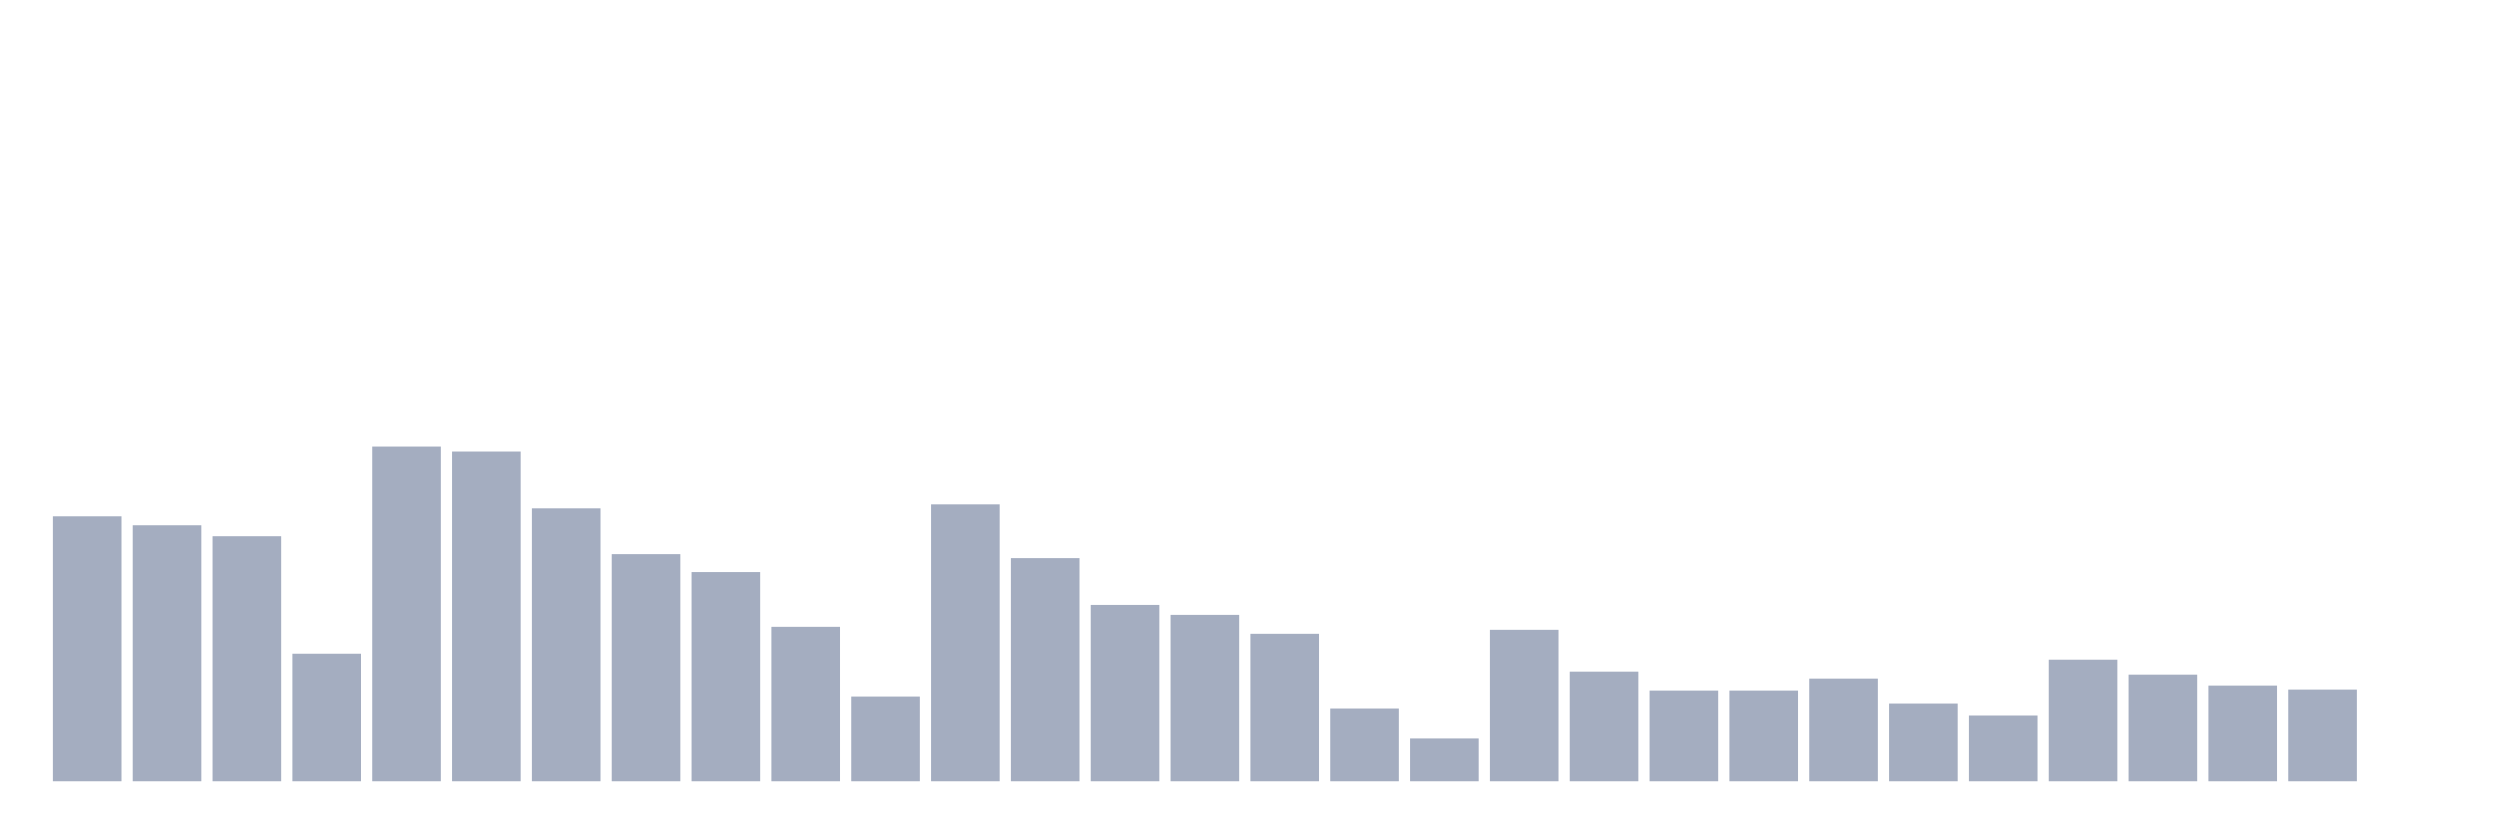
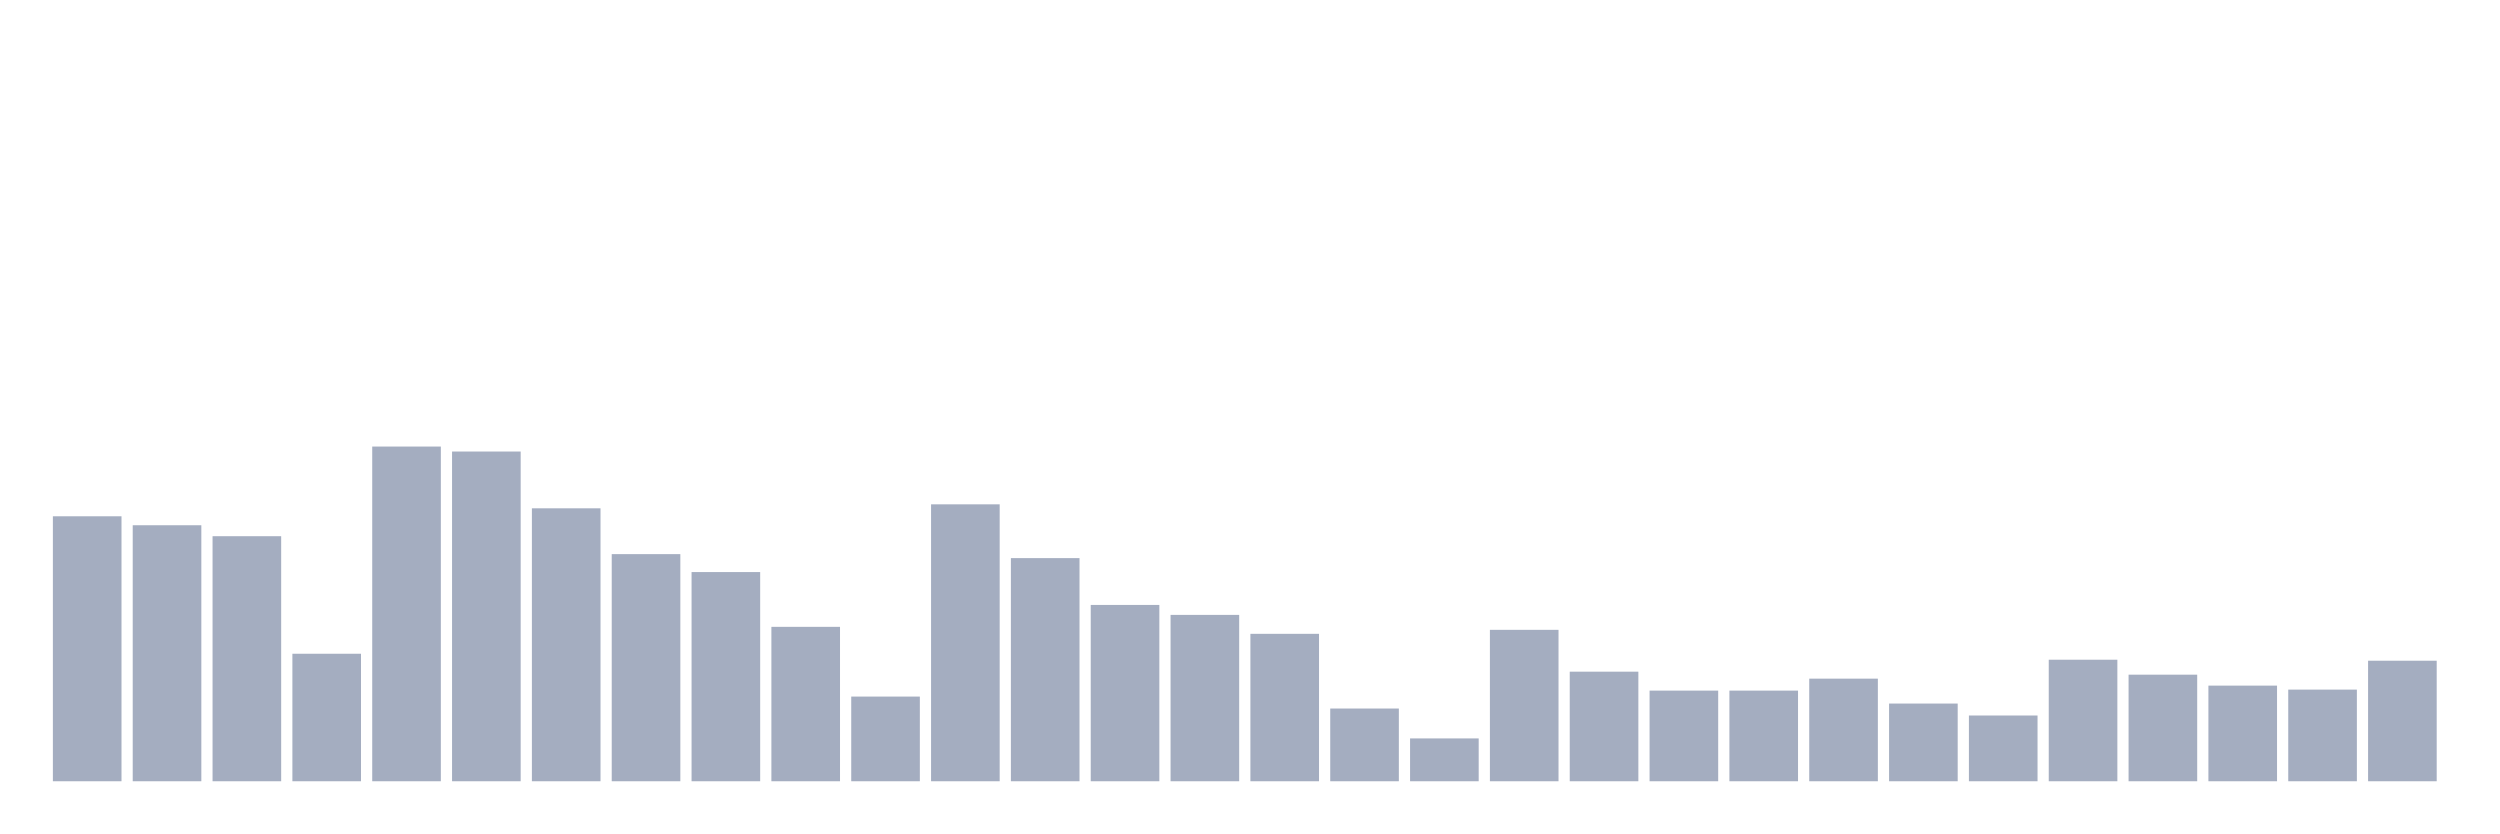
<svg xmlns="http://www.w3.org/2000/svg" viewBox="0 0 480 160">
  <g transform="translate(10,10)">
    <rect class="bar" x="0.153" width="13.175" y="89.126" height="50.874" fill="rgb(164,173,192)" />
    <rect class="bar" x="15.482" width="13.175" y="90.847" height="49.153" fill="rgb(164,173,192)" />
    <rect class="bar" x="30.81" width="13.175" y="92.951" height="47.049" fill="rgb(164,173,192)" />
    <rect class="bar" x="46.138" width="13.175" y="115.519" height="24.481" fill="rgb(164,173,192)" />
    <rect class="bar" x="61.466" width="13.175" y="75.738" height="64.262" fill="rgb(164,173,192)" />
    <rect class="bar" x="76.794" width="13.175" y="76.694" height="63.306" fill="rgb(164,173,192)" />
    <rect class="bar" x="92.123" width="13.175" y="87.596" height="52.404" fill="rgb(164,173,192)" />
    <rect class="bar" x="107.451" width="13.175" y="96.393" height="43.607" fill="rgb(164,173,192)" />
    <rect class="bar" x="122.779" width="13.175" y="99.836" height="40.164" fill="rgb(164,173,192)" />
    <rect class="bar" x="138.107" width="13.175" y="110.355" height="29.645" fill="rgb(164,173,192)" />
    <rect class="bar" x="153.436" width="13.175" y="123.743" height="16.257" fill="rgb(164,173,192)" />
    <rect class="bar" x="168.764" width="13.175" y="86.831" height="53.169" fill="rgb(164,173,192)" />
    <rect class="bar" x="184.092" width="13.175" y="97.158" height="42.842" fill="rgb(164,173,192)" />
    <rect class="bar" x="199.42" width="13.175" y="106.148" height="33.852" fill="rgb(164,173,192)" />
    <rect class="bar" x="214.748" width="13.175" y="108.06" height="31.94" fill="rgb(164,173,192)" />
    <rect class="bar" x="230.077" width="13.175" y="111.694" height="28.306" fill="rgb(164,173,192)" />
    <rect class="bar" x="245.405" width="13.175" y="126.038" height="13.962" fill="rgb(164,173,192)" />
    <rect class="bar" x="260.733" width="13.175" y="131.776" height="8.224" fill="rgb(164,173,192)" />
    <rect class="bar" x="276.061" width="13.175" y="110.929" height="29.071" fill="rgb(164,173,192)" />
    <rect class="bar" x="291.39" width="13.175" y="118.962" height="21.038" fill="rgb(164,173,192)" />
    <rect class="bar" x="306.718" width="13.175" y="122.596" height="17.404" fill="rgb(164,173,192)" />
    <rect class="bar" x="322.046" width="13.175" y="122.596" height="17.404" fill="rgb(164,173,192)" />
    <rect class="bar" x="337.374" width="13.175" y="120.301" height="19.699" fill="rgb(164,173,192)" />
    <rect class="bar" x="352.702" width="13.175" y="125.082" height="14.918" fill="rgb(164,173,192)" />
    <rect class="bar" x="368.031" width="13.175" y="127.377" height="12.623" fill="rgb(164,173,192)" />
    <rect class="bar" x="383.359" width="13.175" y="116.667" height="23.333" fill="rgb(164,173,192)" />
    <rect class="bar" x="398.687" width="13.175" y="119.536" height="20.464" fill="rgb(164,173,192)" />
    <rect class="bar" x="414.015" width="13.175" y="121.639" height="18.361" fill="rgb(164,173,192)" />
    <rect class="bar" x="429.344" width="13.175" y="122.404" height="17.596" fill="rgb(164,173,192)" />
-     <rect class="bar" x="444.672" width="13.175" y="140" height="0" fill="rgb(164,173,192)" />
+     <rect class="bar" x="444.672" width="13.175" y="116.858" height="23.142" fill="rgb(164,173,192)" />
  </g>
</svg>
